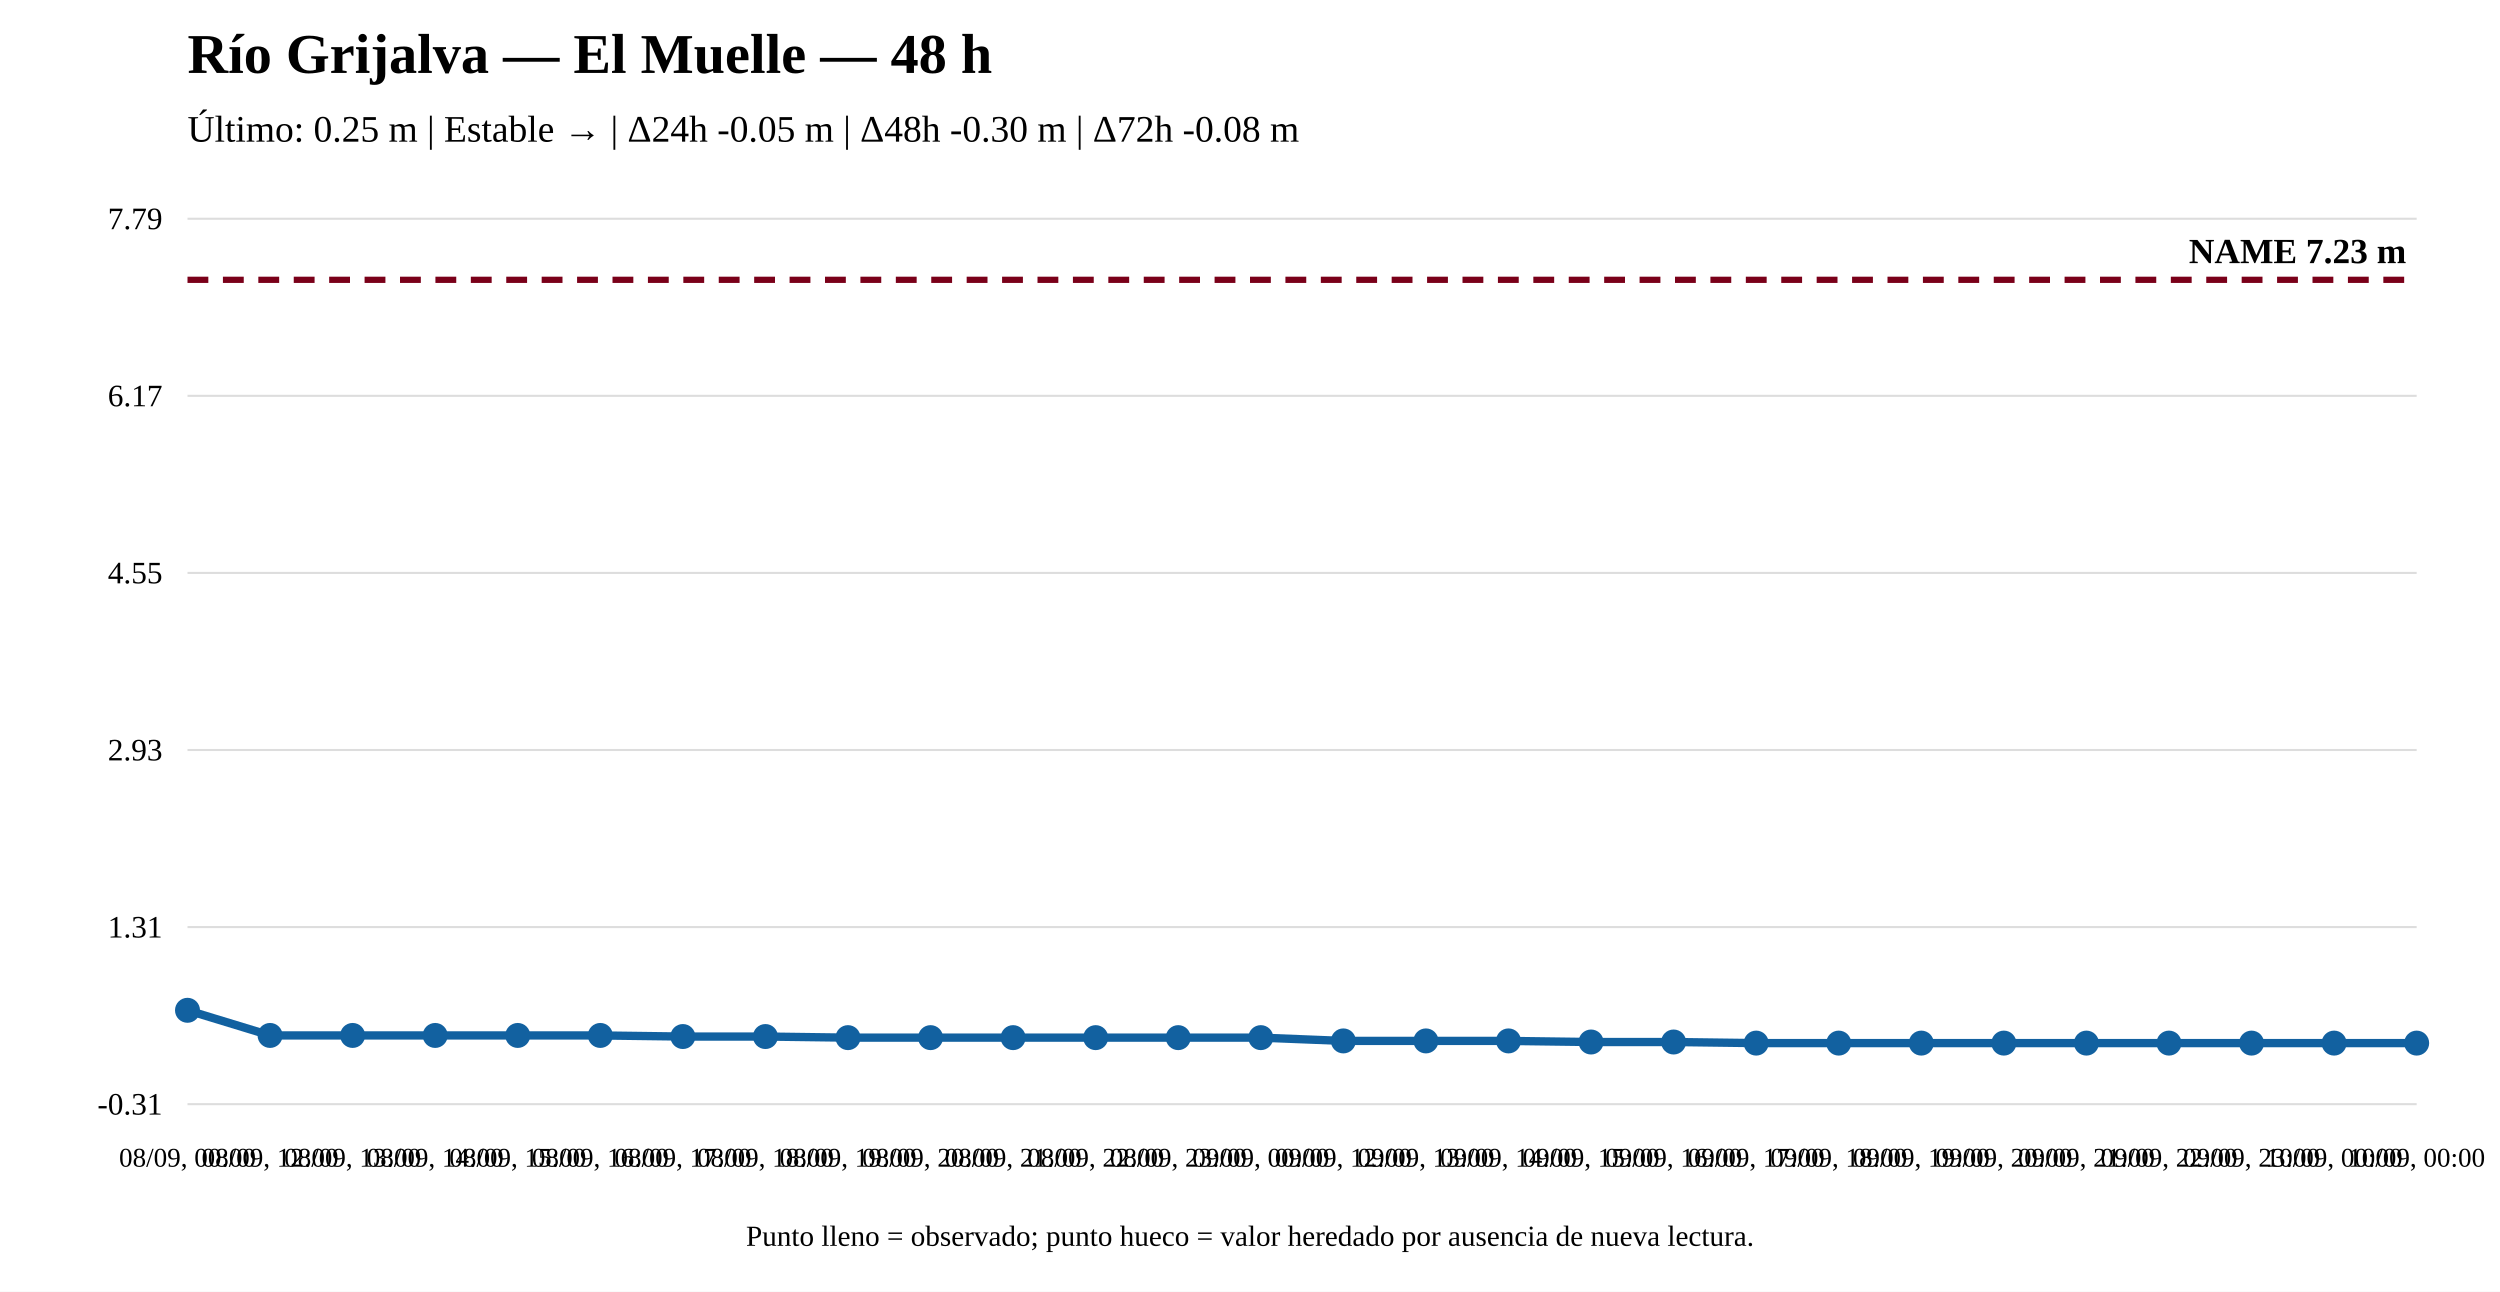
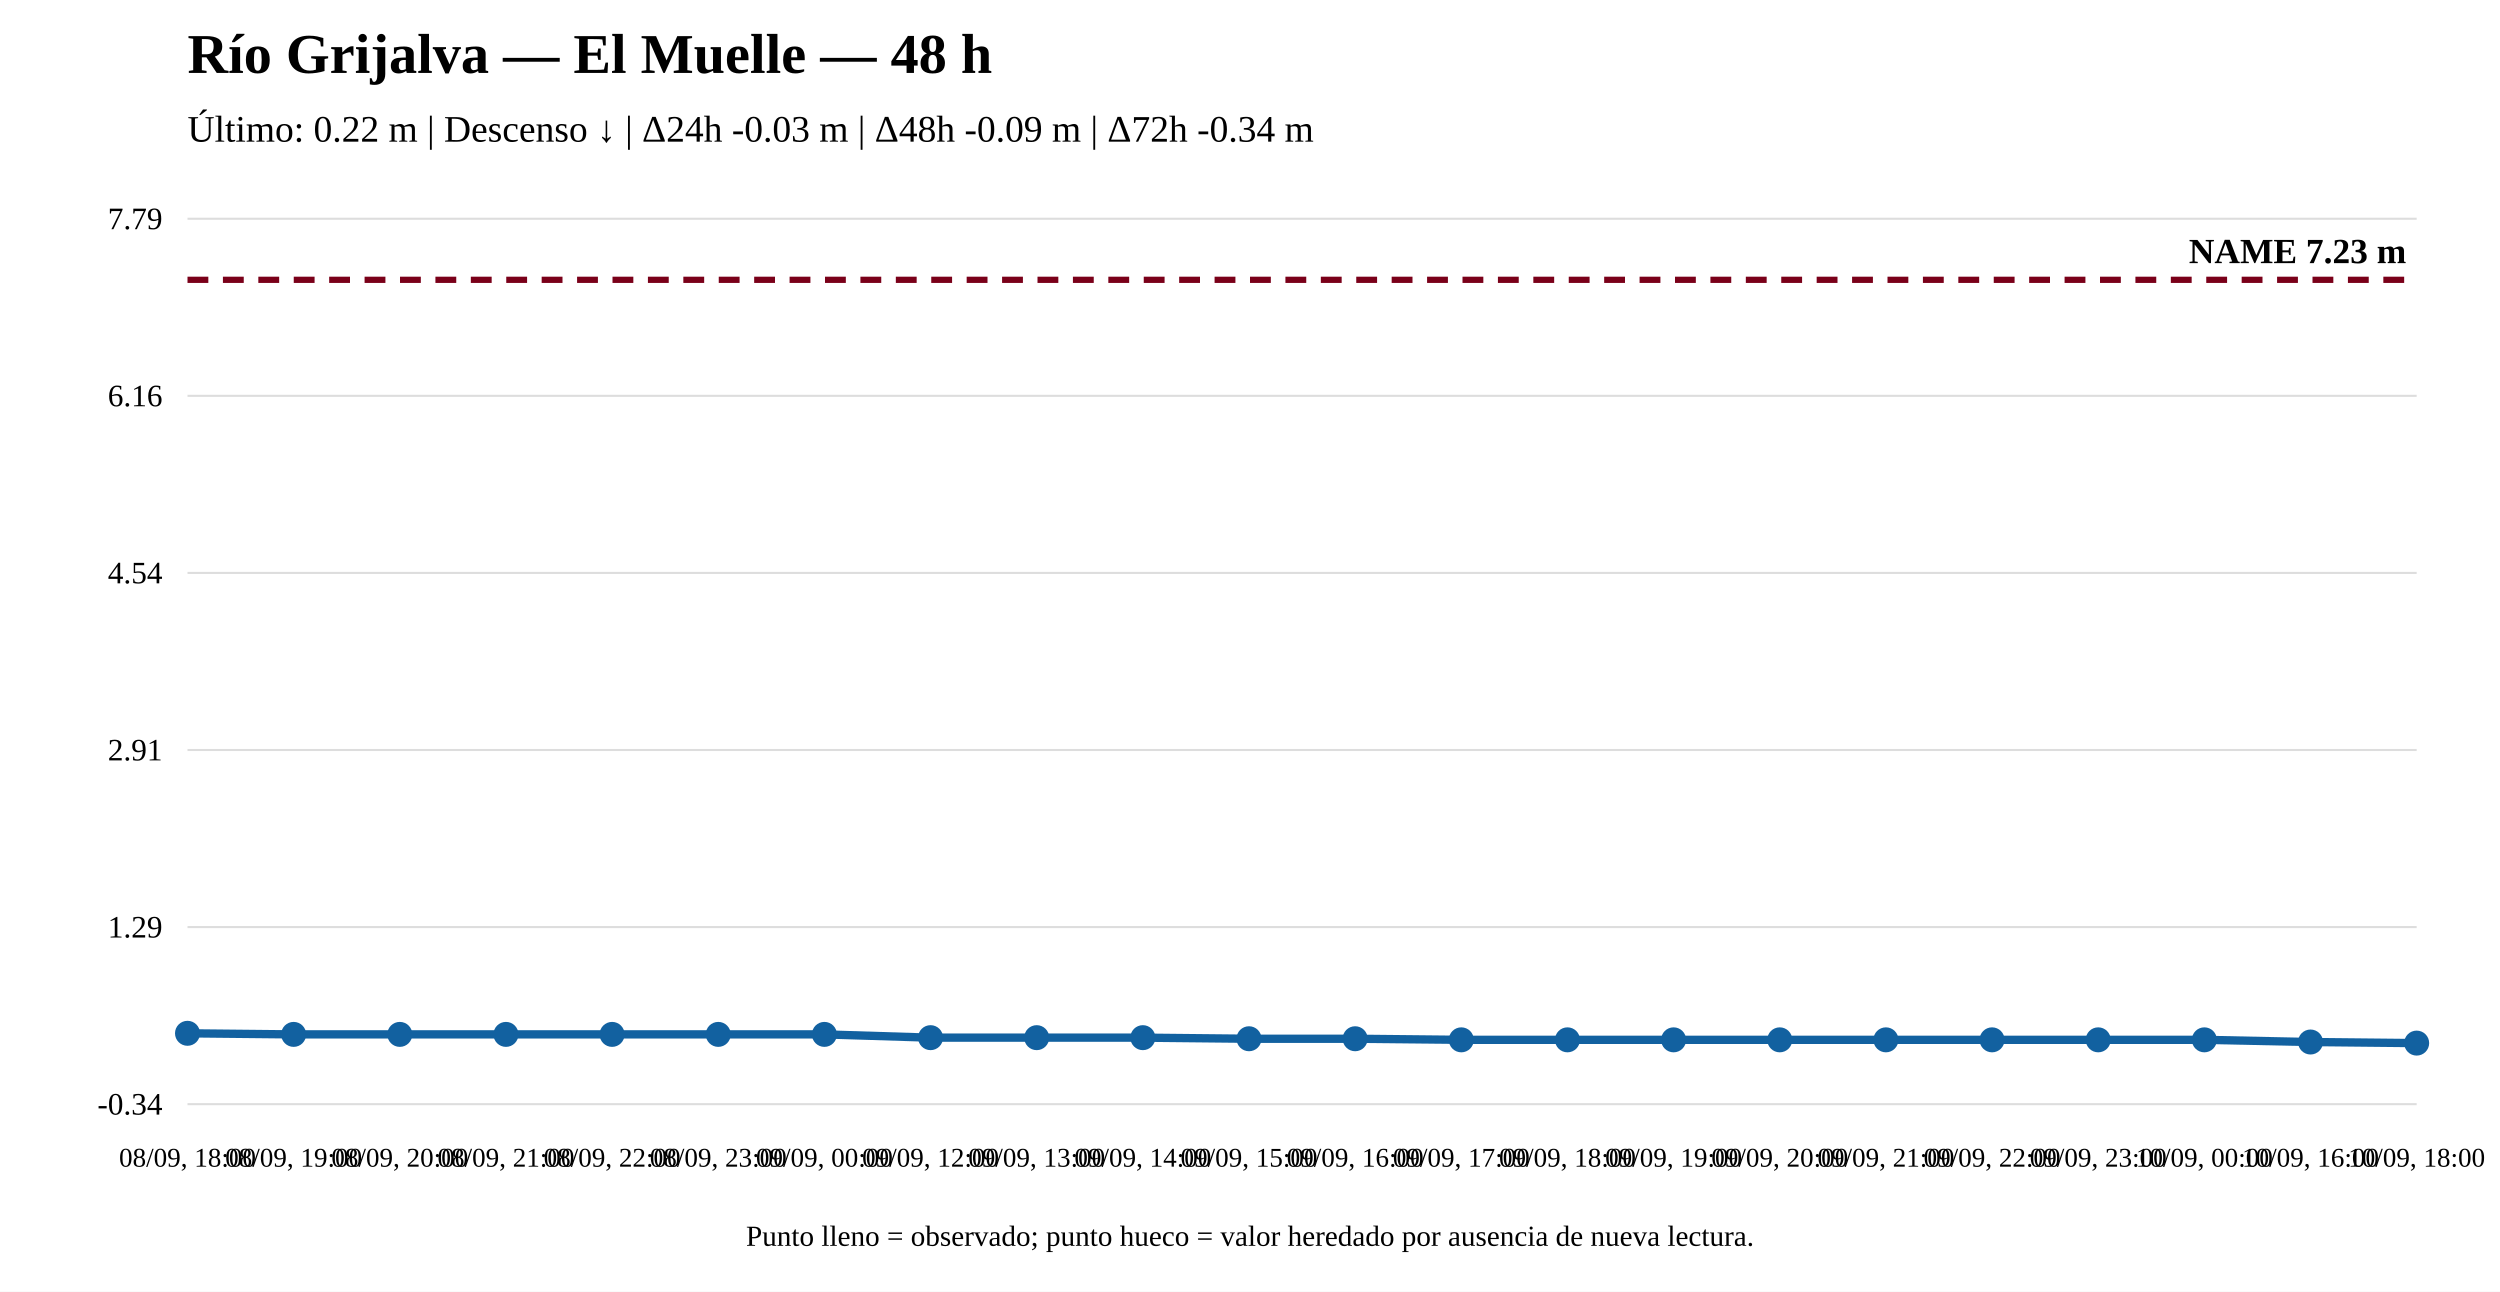
<svg xmlns="http://www.w3.org/2000/svg" width="1200" height="620" viewBox="0 0 1200 620">
  <rect width="100%" height="100%" fill="white" />
  <text x="90" y="35" font-size="27" font-weight="bold">Río Grijalva — El Muelle — 48 h</text>
-   <text x="90" y="68" font-size="18">Último: 0.25 m | Estable → | Δ24h -0.05 m | Δ48h -0.30 m | Δ72h -0.08 m</text>
+   <text x="90" y="68" font-size="18">Último: 0.22 m | Descenso ↓ | Δ24h -0.03 m | Δ48h -0.09 m | Δ72h -0.34 m</text>
  <line x1="90" y1="530" x2="1160" y2="530" stroke="#ddd" />
  <line x1="90" y1="445" x2="1160" y2="445" stroke="#ddd" />
  <line x1="90" y1="360" x2="1160" y2="360" stroke="#ddd" />
  <line x1="90" y1="275" x2="1160" y2="275" stroke="#ddd" />
  <line x1="90" y1="190" x2="1160" y2="190" stroke="#ddd" />
  <line x1="90" y1="105" x2="1160" y2="105" stroke="#ddd" />
-   <text x="78" y="535" text-anchor="end" font-size="15">-0.31</text>
-   <text x="78" y="450" text-anchor="end" font-size="15">1.31</text>
-   <text x="78" y="365" text-anchor="end" font-size="15">2.93</text>
-   <text x="78" y="280" text-anchor="end" font-size="15">4.55</text>
-   <text x="78" y="195" text-anchor="end" font-size="15">6.17</text>
+   <text x="78" y="535" text-anchor="end" font-size="15">-0.34</text>
+   <text x="78" y="450" text-anchor="end" font-size="15">1.29</text>
+   <text x="78" y="365" text-anchor="end" font-size="15">2.91</text>
+   <text x="78" y="280" text-anchor="end" font-size="15">4.54</text>
+   <text x="78" y="195" text-anchor="end" font-size="15">6.16</text>
  <text x="78" y="110" text-anchor="end" font-size="15">7.79</text>
  <line x1="90" y1="134.31" x2="1160" y2="134.31" stroke="#7a0019" stroke-width="3" stroke-dasharray="10 7" />
  <text x="1155" y="126.31" text-anchor="end" font-size="17" font-weight="bold">NAME 7.23 m</text>
-   <polyline fill="none" stroke="#1261a0" stroke-width="4" points="90,484.943 129.63,497.015 169.259,497.015 208.889,497.015 248.519,497.015 288.148,497.015 327.778,497.54 367.407,497.54 407.037,498.065 446.667,498.065 486.296,498.065 525.926,498.065 565.556,498.065 605.185,498.065 644.815,499.64 684.444,499.64 724.074,499.64 763.704,500.165 803.333,500.165 842.963,500.69 882.593,500.69 922.222,500.69 961.852,500.69 1001.481,500.69 1041.111,500.69 1080.741,500.69 1120.37,500.69 1160,500.69" />
-   <circle cx="90" cy="484.943" r="5" fill="#1261a0" stroke="#1261a0" stroke-width="2" />
-   <circle cx="129.63" cy="497.015" r="5" fill="#1261a0" stroke="#1261a0" stroke-width="2" />
-   <circle cx="169.259" cy="497.015" r="5" fill="#1261a0" stroke="#1261a0" stroke-width="2" />
-   <circle cx="208.889" cy="497.015" r="5" fill="#1261a0" stroke="#1261a0" stroke-width="2" />
-   <circle cx="248.519" cy="497.015" r="5" fill="#1261a0" stroke="#1261a0" stroke-width="2" />
-   <circle cx="288.148" cy="497.015" r="5" fill="#1261a0" stroke="#1261a0" stroke-width="2" />
-   <circle cx="327.778" cy="497.54" r="5" fill="#1261a0" stroke="#1261a0" stroke-width="2" />
-   <circle cx="367.407" cy="497.54" r="5" fill="#1261a0" stroke="#1261a0" stroke-width="2" />
-   <circle cx="407.037" cy="498.065" r="5" fill="#1261a0" stroke="#1261a0" stroke-width="2" />
-   <circle cx="446.667" cy="498.065" r="5" fill="#1261a0" stroke="#1261a0" stroke-width="2" />
-   <circle cx="486.296" cy="498.065" r="5" fill="#1261a0" stroke="#1261a0" stroke-width="2" />
-   <circle cx="525.926" cy="498.065" r="5" fill="#1261a0" stroke="#1261a0" stroke-width="2" />
-   <circle cx="565.556" cy="498.065" r="5" fill="#1261a0" stroke="#1261a0" stroke-width="2" />
-   <circle cx="605.185" cy="498.065" r="5" fill="#1261a0" stroke="#1261a0" stroke-width="2" />
-   <circle cx="644.815" cy="499.64" r="5" fill="#1261a0" stroke="#1261a0" stroke-width="2" />
-   <circle cx="684.444" cy="499.64" r="5" fill="#1261a0" stroke="#1261a0" stroke-width="2" />
-   <circle cx="724.074" cy="499.64" r="5" fill="#1261a0" stroke="#1261a0" stroke-width="2" />
-   <circle cx="763.704" cy="500.165" r="5" fill="#1261a0" stroke="#1261a0" stroke-width="2" />
-   <circle cx="803.333" cy="500.165" r="5" fill="#1261a0" stroke="#1261a0" stroke-width="2" />
-   <circle cx="842.963" cy="500.69" r="5" fill="#1261a0" stroke="#1261a0" stroke-width="2" />
-   <circle cx="882.593" cy="500.69" r="5" fill="#1261a0" stroke="#1261a0" stroke-width="2" />
-   <circle cx="922.222" cy="500.69" r="5" fill="#1261a0" stroke="#1261a0" stroke-width="2" />
-   <circle cx="961.852" cy="500.69" r="5" fill="#1261a0" stroke="#1261a0" stroke-width="2" />
-   <circle cx="1001.481" cy="500.69" r="5" fill="#1261a0" stroke="#1261a0" stroke-width="2" />
-   <circle cx="1041.111" cy="500.69" r="5" fill="#1261a0" stroke="#1261a0" stroke-width="2" />
-   <circle cx="1080.741" cy="500.69" r="5" fill="#1261a0" stroke="#1261a0" stroke-width="2" />
-   <circle cx="1120.37" cy="500.69" r="5" fill="#1261a0" stroke="#1261a0" stroke-width="2" />
+   <polyline fill="none" stroke="#1261a0" stroke-width="4" points="90,495.986 140.952,496.508 191.905,496.508 242.857,496.508 293.81,496.508 344.762,496.508 395.714,496.508 446.667,498.076 497.619,498.076 548.571,498.076 599.524,498.599 650.476,498.599 701.429,499.122 752.381,499.122 803.333,499.122 854.286,499.122 905.238,499.122 956.19,499.122 1007.143,499.122 1058.095,499.122 1109.048,500.167 1160,500.69" />
+   <circle cx="90" cy="495.986" r="5" fill="#1261a0" stroke="#1261a0" stroke-width="2" />
+   <circle cx="140.952" cy="496.508" r="5" fill="#1261a0" stroke="#1261a0" stroke-width="2" />
+   <circle cx="191.905" cy="496.508" r="5" fill="#1261a0" stroke="#1261a0" stroke-width="2" />
+   <circle cx="242.857" cy="496.508" r="5" fill="#1261a0" stroke="#1261a0" stroke-width="2" />
+   <circle cx="293.81" cy="496.508" r="5" fill="#1261a0" stroke="#1261a0" stroke-width="2" />
+   <circle cx="344.762" cy="496.508" r="5" fill="#1261a0" stroke="#1261a0" stroke-width="2" />
+   <circle cx="395.714" cy="496.508" r="5" fill="#1261a0" stroke="#1261a0" stroke-width="2" />
+   <circle cx="446.667" cy="498.076" r="5" fill="#1261a0" stroke="#1261a0" stroke-width="2" />
+   <circle cx="497.619" cy="498.076" r="5" fill="#1261a0" stroke="#1261a0" stroke-width="2" />
+   <circle cx="548.571" cy="498.076" r="5" fill="#1261a0" stroke="#1261a0" stroke-width="2" />
+   <circle cx="599.524" cy="498.599" r="5" fill="#1261a0" stroke="#1261a0" stroke-width="2" />
+   <circle cx="650.476" cy="498.599" r="5" fill="#1261a0" stroke="#1261a0" stroke-width="2" />
+   <circle cx="701.429" cy="499.122" r="5" fill="#1261a0" stroke="#1261a0" stroke-width="2" />
+   <circle cx="752.381" cy="499.122" r="5" fill="#1261a0" stroke="#1261a0" stroke-width="2" />
+   <circle cx="803.333" cy="499.122" r="5" fill="#1261a0" stroke="#1261a0" stroke-width="2" />
+   <circle cx="854.286" cy="499.122" r="5" fill="#1261a0" stroke="#1261a0" stroke-width="2" />
+   <circle cx="905.238" cy="499.122" r="5" fill="#1261a0" stroke="#1261a0" stroke-width="2" />
+   <circle cx="956.19" cy="499.122" r="5" fill="#1261a0" stroke="#1261a0" stroke-width="2" />
+   <circle cx="1007.143" cy="499.122" r="5" fill="#1261a0" stroke="#1261a0" stroke-width="2" />
+   <circle cx="1058.095" cy="499.122" r="5" fill="#1261a0" stroke="#1261a0" stroke-width="2" />
+   <circle cx="1109.048" cy="500.167" r="5" fill="#1261a0" stroke="#1261a0" stroke-width="2" />
  <circle cx="1160" cy="500.69" r="5" fill="#1261a0" stroke="#1261a0" stroke-width="2" />
-   <text x="90" y="560" text-anchor="middle" font-size="13">08/09, 00:00</text>
-   <text x="129.63" y="560" text-anchor="middle" font-size="13">08/09, 12:00</text>
-   <text x="169.259" y="560" text-anchor="middle" font-size="13">08/09, 13:00</text>
-   <text x="208.889" y="560" text-anchor="middle" font-size="13">08/09, 14:00</text>
-   <text x="248.519" y="560" text-anchor="middle" font-size="13">08/09, 15:00</text>
-   <text x="288.148" y="560" text-anchor="middle" font-size="13">08/09, 16:00</text>
-   <text x="327.778" y="560" text-anchor="middle" font-size="13">08/09, 17:00</text>
-   <text x="367.407" y="560" text-anchor="middle" font-size="13">08/09, 18:00</text>
-   <text x="407.037" y="560" text-anchor="middle" font-size="13">08/09, 19:00</text>
-   <text x="446.667" y="560" text-anchor="middle" font-size="13">08/09, 20:00</text>
-   <text x="486.296" y="560" text-anchor="middle" font-size="13">08/09, 21:00</text>
-   <text x="525.926" y="560" text-anchor="middle" font-size="13">08/09, 22:00</text>
-   <text x="565.556" y="560" text-anchor="middle" font-size="13">08/09, 23:00</text>
-   <text x="605.185" y="560" text-anchor="middle" font-size="13">09/09, 00:00</text>
-   <text x="644.815" y="560" text-anchor="middle" font-size="13">09/09, 12:00</text>
-   <text x="684.444" y="560" text-anchor="middle" font-size="13">09/09, 13:00</text>
-   <text x="724.074" y="560" text-anchor="middle" font-size="13">09/09, 14:00</text>
-   <text x="763.704" y="560" text-anchor="middle" font-size="13">09/09, 15:00</text>
-   <text x="803.333" y="560" text-anchor="middle" font-size="13">09/09, 16:00</text>
-   <text x="842.963" y="560" text-anchor="middle" font-size="13">09/09, 17:00</text>
-   <text x="882.593" y="560" text-anchor="middle" font-size="13">09/09, 18:00</text>
-   <text x="922.222" y="560" text-anchor="middle" font-size="13">09/09, 19:00</text>
-   <text x="961.852" y="560" text-anchor="middle" font-size="13">09/09, 20:00</text>
-   <text x="1001.481" y="560" text-anchor="middle" font-size="13">09/09, 21:00</text>
-   <text x="1041.111" y="560" text-anchor="middle" font-size="13">09/09, 22:00</text>
-   <text x="1080.741" y="560" text-anchor="middle" font-size="13">09/09, 23:00</text>
-   <text x="1120.37" y="560" text-anchor="middle" font-size="13">10/09, 00:00</text>
-   <text x="1160" y="560" text-anchor="middle" font-size="13">10/09, 00:00</text>
+   <text x="90" y="560" text-anchor="middle" font-size="13">08/09, 18:00</text>
+   <text x="140.952" y="560" text-anchor="middle" font-size="13">08/09, 19:00</text>
+   <text x="191.905" y="560" text-anchor="middle" font-size="13">08/09, 20:00</text>
+   <text x="242.857" y="560" text-anchor="middle" font-size="13">08/09, 21:00</text>
+   <text x="293.81" y="560" text-anchor="middle" font-size="13">08/09, 22:00</text>
+   <text x="344.762" y="560" text-anchor="middle" font-size="13">08/09, 23:00</text>
+   <text x="395.714" y="560" text-anchor="middle" font-size="13">09/09, 00:00</text>
+   <text x="446.667" y="560" text-anchor="middle" font-size="13">09/09, 12:00</text>
+   <text x="497.619" y="560" text-anchor="middle" font-size="13">09/09, 13:00</text>
+   <text x="548.571" y="560" text-anchor="middle" font-size="13">09/09, 14:00</text>
+   <text x="599.524" y="560" text-anchor="middle" font-size="13">09/09, 15:00</text>
+   <text x="650.476" y="560" text-anchor="middle" font-size="13">09/09, 16:00</text>
+   <text x="701.429" y="560" text-anchor="middle" font-size="13">09/09, 17:00</text>
+   <text x="752.381" y="560" text-anchor="middle" font-size="13">09/09, 18:00</text>
+   <text x="803.333" y="560" text-anchor="middle" font-size="13">09/09, 19:00</text>
+   <text x="854.286" y="560" text-anchor="middle" font-size="13">09/09, 20:00</text>
+   <text x="905.238" y="560" text-anchor="middle" font-size="13">09/09, 21:00</text>
+   <text x="956.19" y="560" text-anchor="middle" font-size="13">09/09, 22:00</text>
+   <text x="1007.143" y="560" text-anchor="middle" font-size="13">09/09, 23:00</text>
+   <text x="1058.095" y="560" text-anchor="middle" font-size="13">10/09, 00:00</text>
+   <text x="1109.048" y="560" text-anchor="middle" font-size="13">10/09, 16:00</text>
+   <text x="1160" y="560" text-anchor="middle" font-size="13">10/09, 18:00</text>
  <text x="600" y="598" text-anchor="middle" font-size="14">Punto lleno = observado; punto hueco = valor heredado por ausencia de nueva lectura.</text>
</svg>
